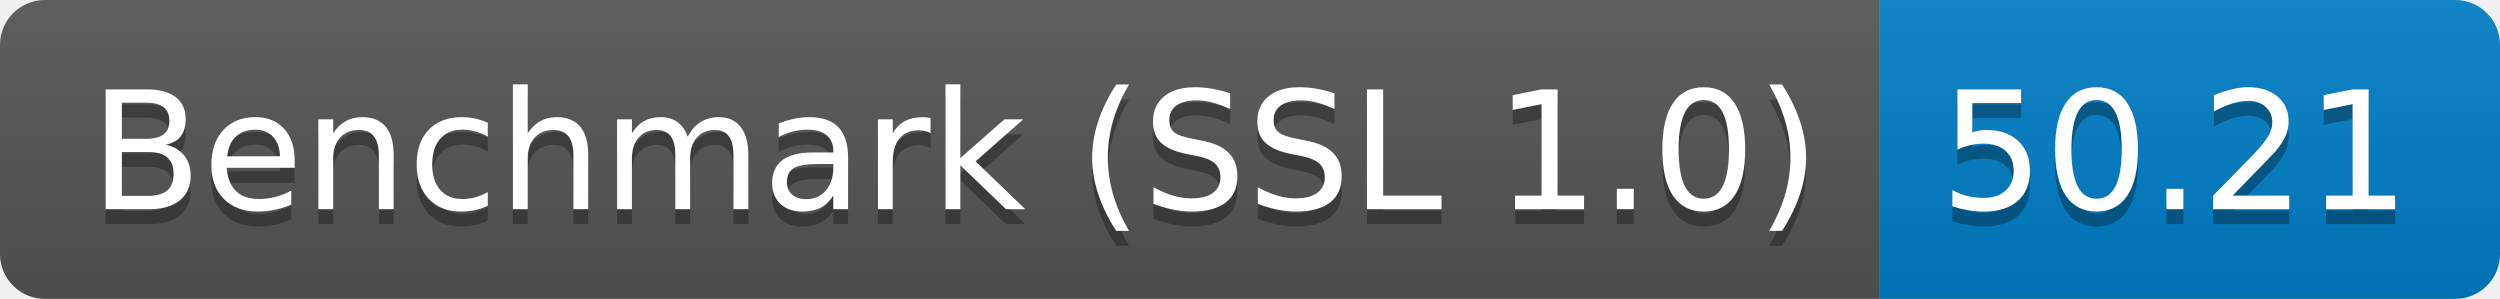
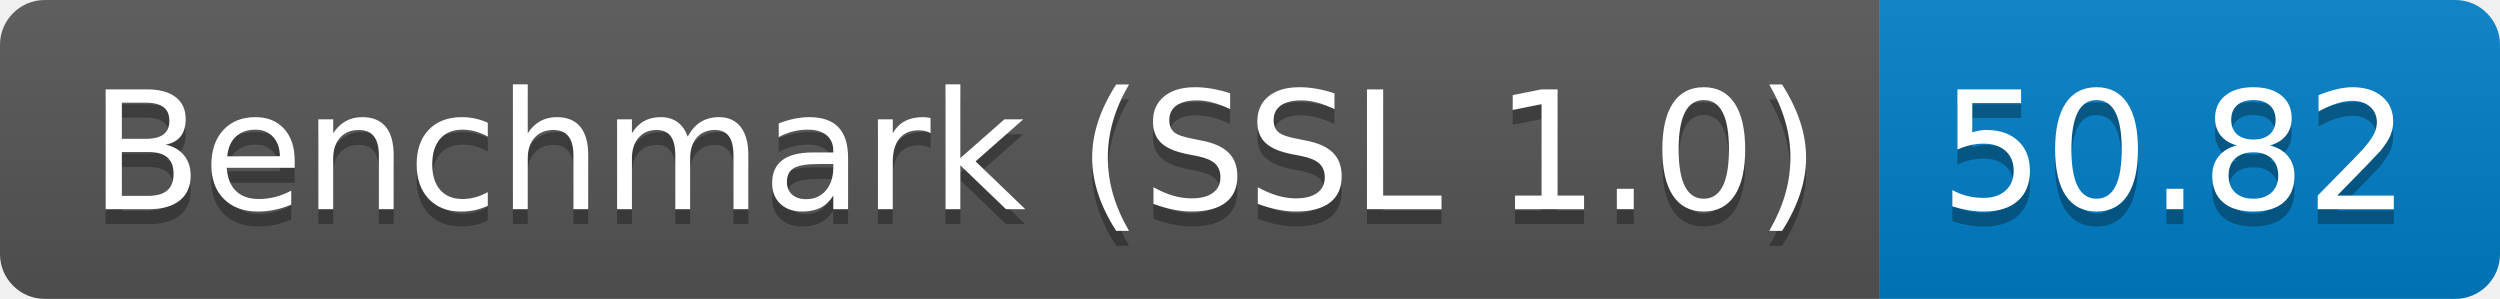
<svg xmlns="http://www.w3.org/2000/svg" height="20" width="167.3">
  <linearGradient id="smooth" x2="0" y2="100%">
    <stop offset="0" stop-color="#bbb" stop-opacity=".1" />
    <stop offset="1" stop-opacity=".1" />
  </linearGradient>
  <clipPath id="round">
    <rect fill="#fff" height="20" rx="3" width="167.3" />
  </clipPath>
  <g clip-path="url(#round)">
    <rect fill="#555" height="20" width="125.8" />
    <rect fill="#007ec6" height="20" width="41.5" x="125.8" />
    <rect fill="url(#smooth)" height="20" width="167.3" />
  </g>
  <g fill="#fff" font-family="DejaVu Sans,Verdana,Geneva,sans-serif" font-size="110" text-anchor="middle">
    <text fill="#010101" fill-opacity=".3" lengthAdjust="spacing" textLength="1158.0" transform="scale(0.1)" x="639.0" y="150">Benchmark (SSL 1.0)</text>
    <text lengthAdjust="spacing" textLength="1158.0" transform="scale(0.1)" x="639.0" y="140">Benchmark (SSL 1.0)</text>
-     <text fill="#010101" fill-opacity=".3" lengthAdjust="spacing" textLength="315.0" transform="scale(0.1)" x="1455.5" y="150">50.21</text>
-     <text lengthAdjust="spacing" textLength="315.0" transform="scale(0.1)" x="1455.5" y="140">50.21</text>
+     <text fill="#010101" fill-opacity=".3" lengthAdjust="spacing" textLength="315.0" transform="scale(0.1)" x="1455.5" y="150">50.82</text>
+     <text lengthAdjust="spacing" textLength="315.0" transform="scale(0.1)" x="1455.5" y="140">50.82</text>
  </g>
</svg>
